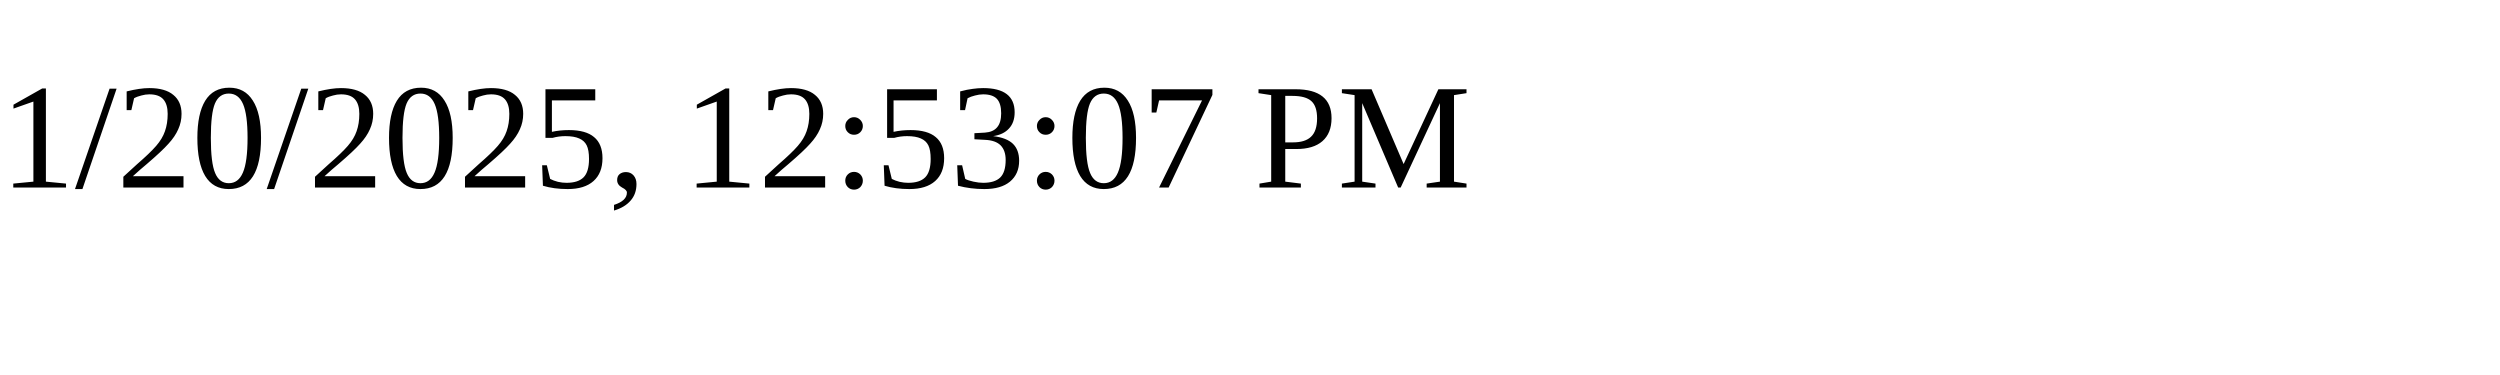
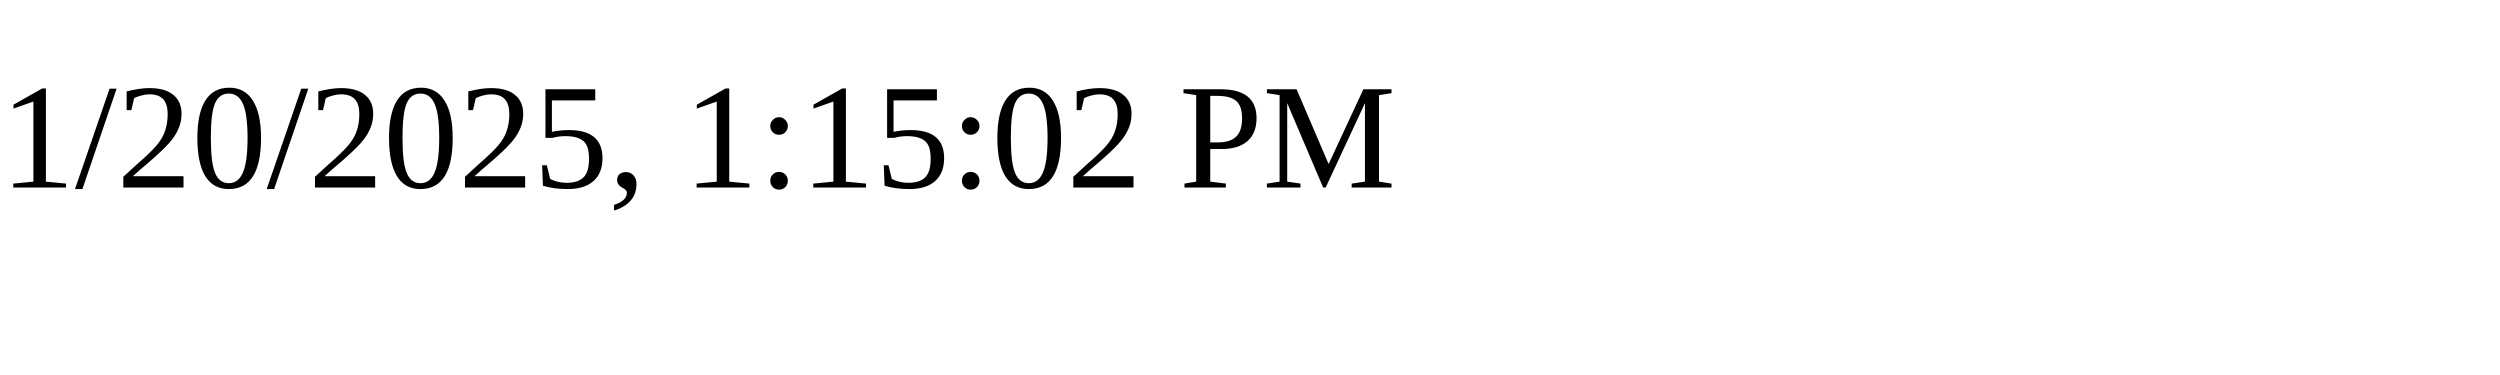
<svg xmlns="http://www.w3.org/2000/svg" height="30" width="200">
-   <text x="0" y="15">1/20/2025, 12:53:07 PM</text>
+   <text x="0" y="15">1/20/2025, 1:15:02 PM</text>
</svg>
